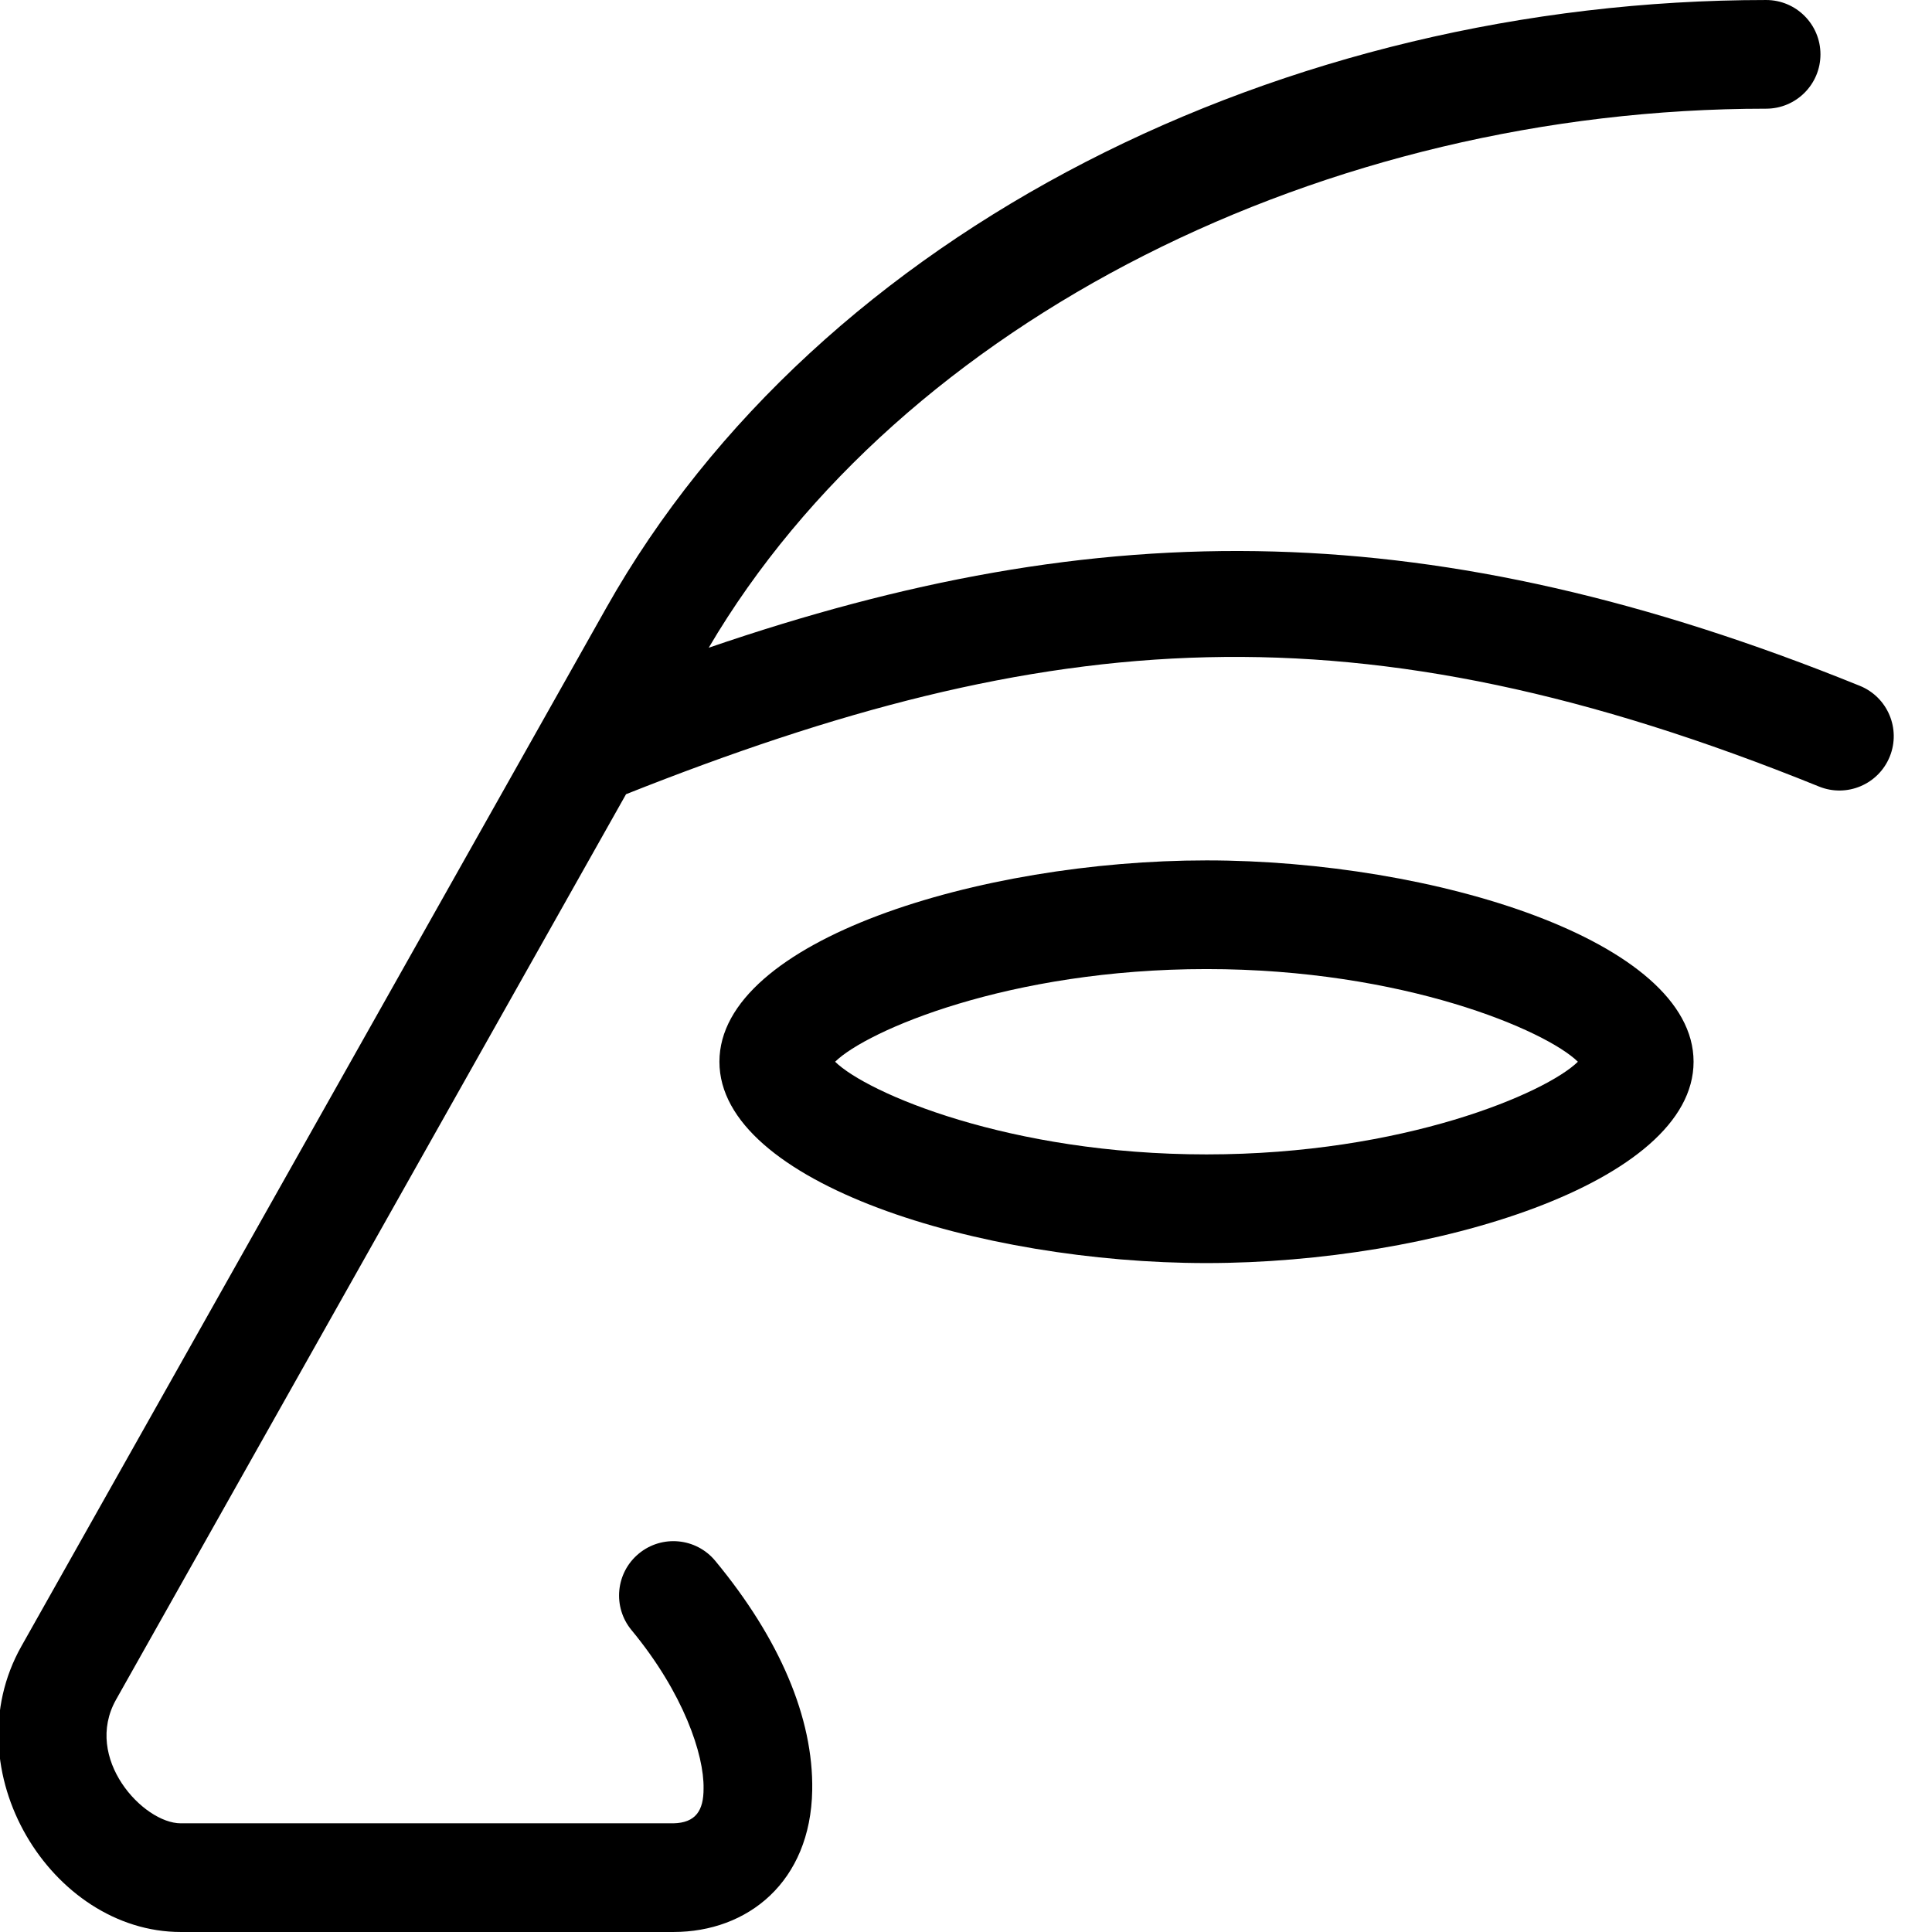
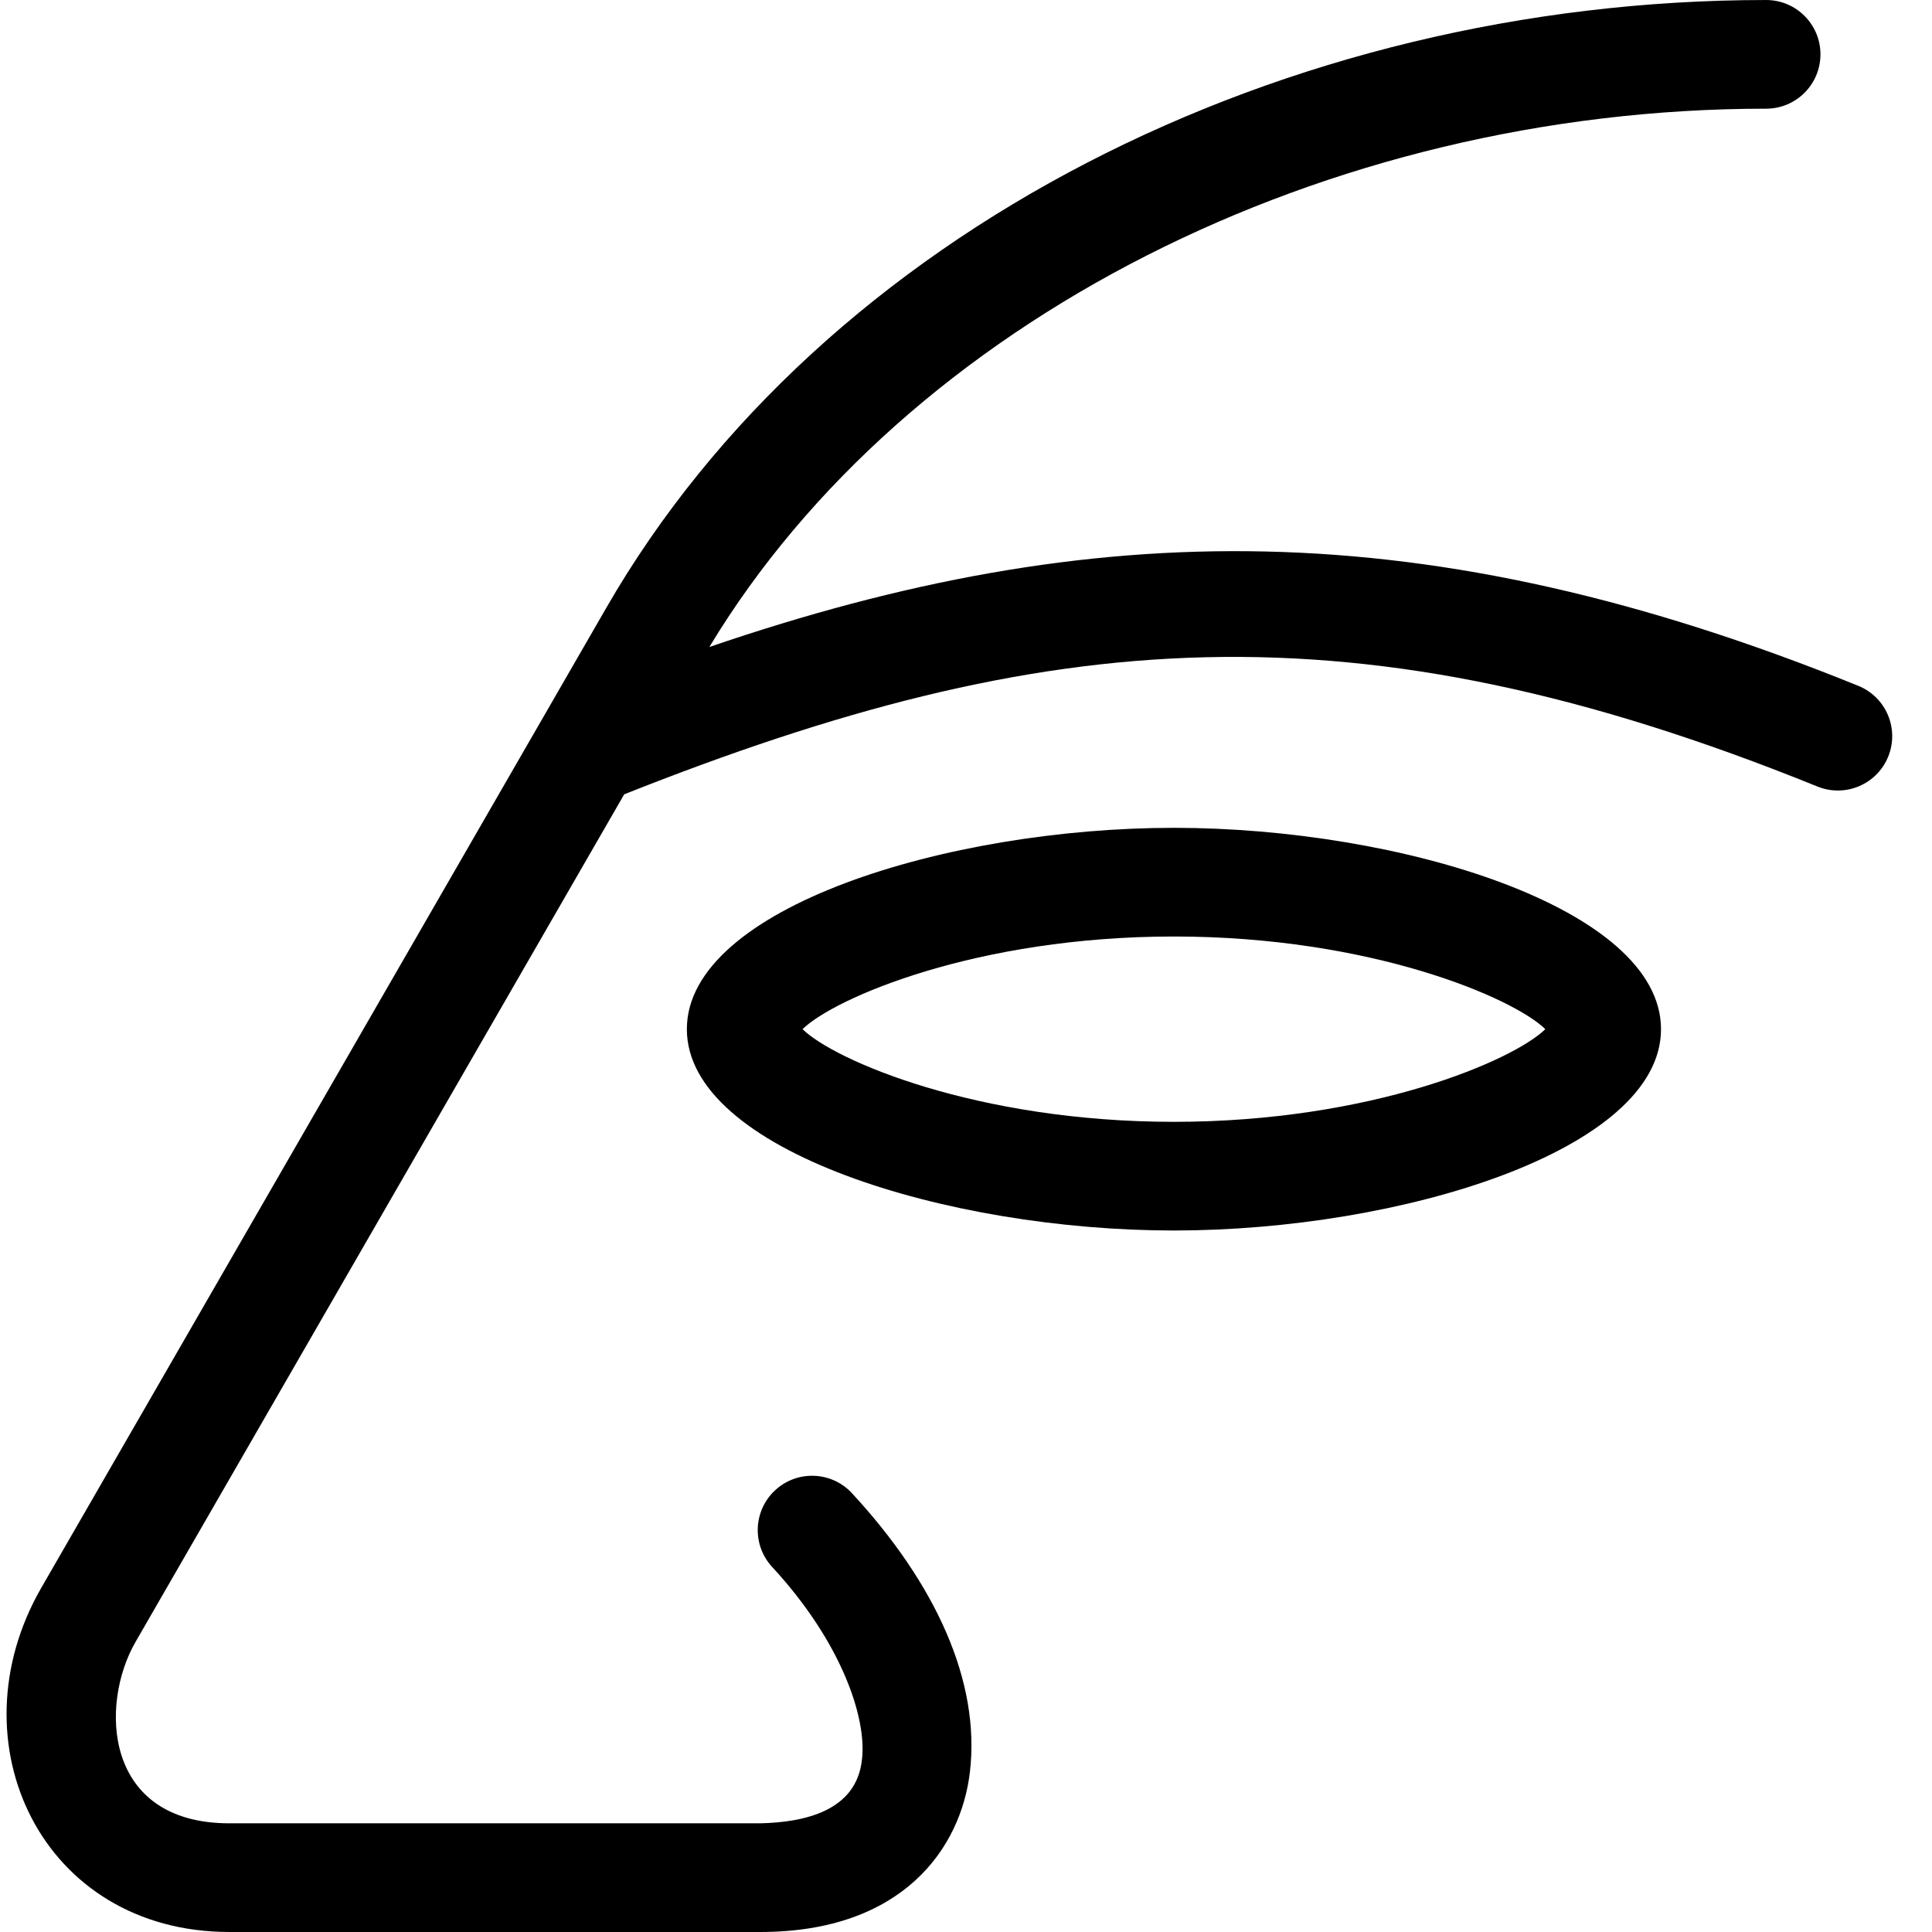
<svg xmlns="http://www.w3.org/2000/svg" width="800" height="800" version="1.1" id="svg1">
-   <path id="use2" style="baseline-shift:baseline;display:inline;overflow:visible;opacity:1;vector-effect:none;fill:#000000;stroke-miterlimit:3;enable-background:accumulate;stop-color:#000000;stop-opacity:1" d="m 731.312,0.004 c -199.395,0 -391.96,94.92 -480.318,251.789 L 8.859,681.674 c -28.921,51.346 12.352,118.322 65.994,118.322 H 278.844 c 30.767,0 56.805,-20.697 57.479,-58.67 0.532,-29.988 -13.531,-62.84 -40.143,-95.006 -7.921,-9.575 -22.105,-10.916 -31.68,-2.994 -9.575,7.922 -10.914,22.105 -2.992,31.68 21.587,26.092 30.068,51.657 29.822,65.521 0.051,9.203 -3.275,14.268 -12.486,14.469 H 74.854 c -15.547,0 -40.49,-26.907 -26.785,-51.238 L 259.23,328.865 c 174.681,-69.342 302.329,-80.841 493.977,-3.178 11.517,4.667 24.636,-0.886 29.303,-12.402 4.667,-11.517 -0.886,-24.636 -12.402,-29.303 -88.671,-35.933 -166.932,-53.463 -242.33,-55.602 -78.37,-2.223 -153.649,12.183 -234.312,39.83 C 373.357,132.432 548.865,45.004 731.312,45.004 c 12.426,0 22.5,-10.074 22.5,-22.5 0,-12.426 -10.074,-22.5 -22.5,-22.5 z M 499.574,356.271 c -93.737,0.001 -201.676,33.133 -201.676,83.371 0,50.238 107.976,83.37 201.676,83.371 93.7,0.001 201.699,-33.135 201.699,-83.371 0,-50.236 -107.962,-83.372 -201.699,-83.371 z m 0,45 c 81.723,-0.002 140.608,25.45 153.793,38.373 -13.179,12.915 -72.055,38.369 -153.781,38.369 -81.727,3.7e-4 -140.602,-25.454 -153.781,-38.369 13.189,-12.926 72.046,-38.371 153.77,-38.373 z" />
+   <path id="use2" style="baseline-shift:baseline;display:inline;overflow:visible;opacity:1;vector-effect:none;fill:#000000;stroke-miterlimit:3;enable-background:accumulate;stop-color:#000000;stop-opacity:1" d="m 731.312,0.004 c -199.461,0 -390.432,95.881 -480.207,251.594 L 17.111,657.455 c -36.971,64.125 0.238,142.541 77.873,142.541 H 314.869 c 58.788,0 83.015,-34.576 86.746,-66.215 4.43,-37.566 -14.263,-78.099 -48.832,-115.475 -8.438,-9.122 -22.672,-9.677 -31.795,-1.24 -9.122,8.438 -9.677,22.672 -1.24,31.795 28.584,30.905 39.22,62.33 37.178,79.65 -2.204,21.413 -23.853,26.055 -42.057,26.484 H 94.984 c -52.059,0 -53.821,-49.164 -38.889,-75.064 L 258.473,328.912 h 0.002 c 174.74,-69.383 302.404,-80.905 494.094,-3.225 11.517,4.667 24.636,-0.886 29.303,-12.402 4.667,-11.517 -0.886,-24.636 -12.402,-29.303 C 590.549,211.477 452.826,213.541 293.732,267.902 375.203,132.911 549.168,45.004 731.312,45.004 c 12.426,0 22.5,-10.074 22.5,-22.5 0,-12.426 -10.074,-22.5 -22.5,-22.5 z M 486.088,342.785 c -93.689,0.005 -201.676,33.122 -201.676,83.371 0,50.245 107.976,83.367 201.676,83.371 h 0.01 0.002 c 93.705,-0.003 201.688,-33.127 201.688,-83.371 0,-50.244 -107.981,-83.368 -201.688,-83.371 h -0.002 z m 0,45 c 81.734,0 140.617,25.455 153.795,38.371 -13.174,12.913 -72.05,38.368 -153.783,38.371 -81.73,-0.002 -140.605,-25.455 -153.783,-38.371 13.181,-12.918 72.052,-38.366 153.771,-38.371 z" />
  <defs id="defs1" />
</svg>
